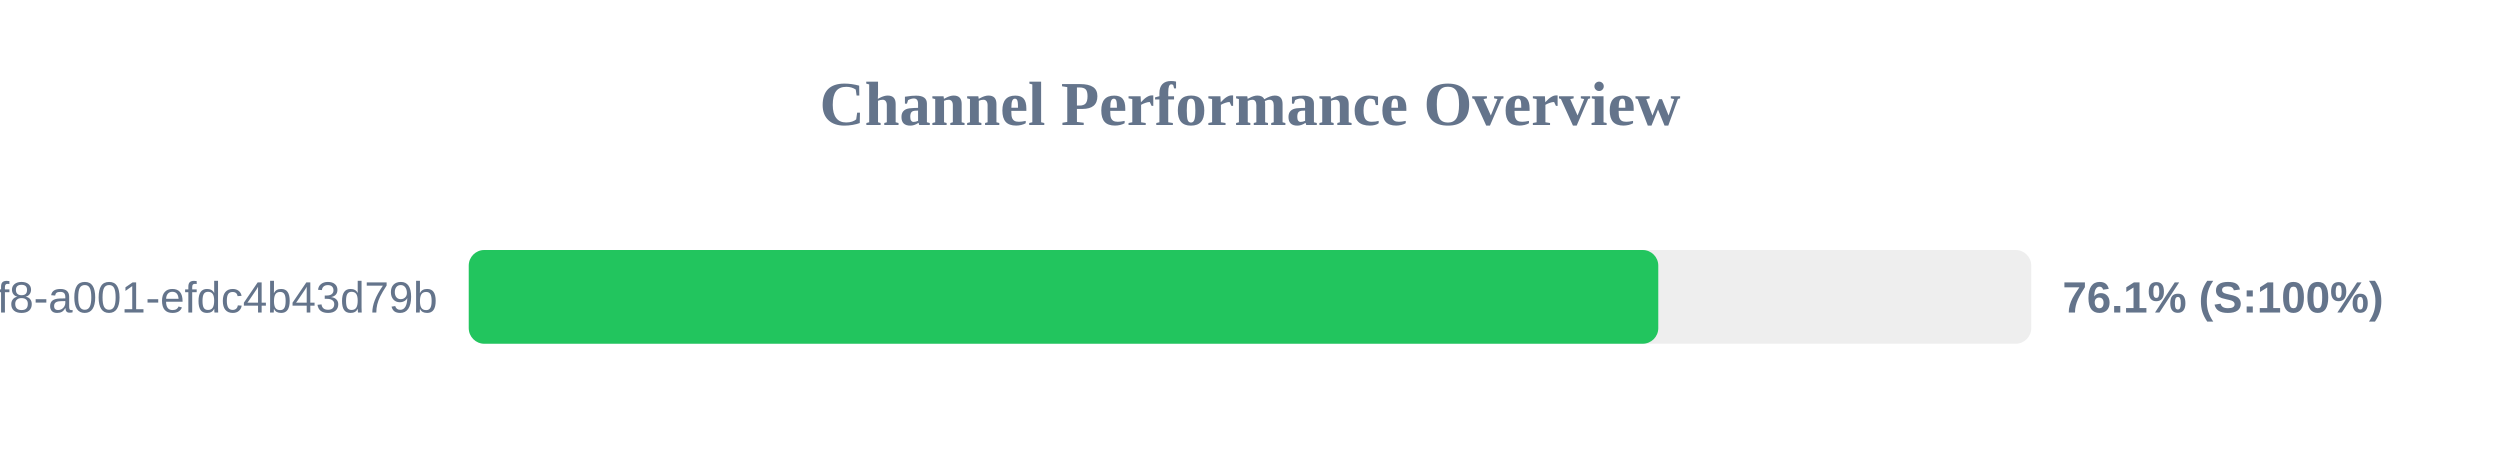
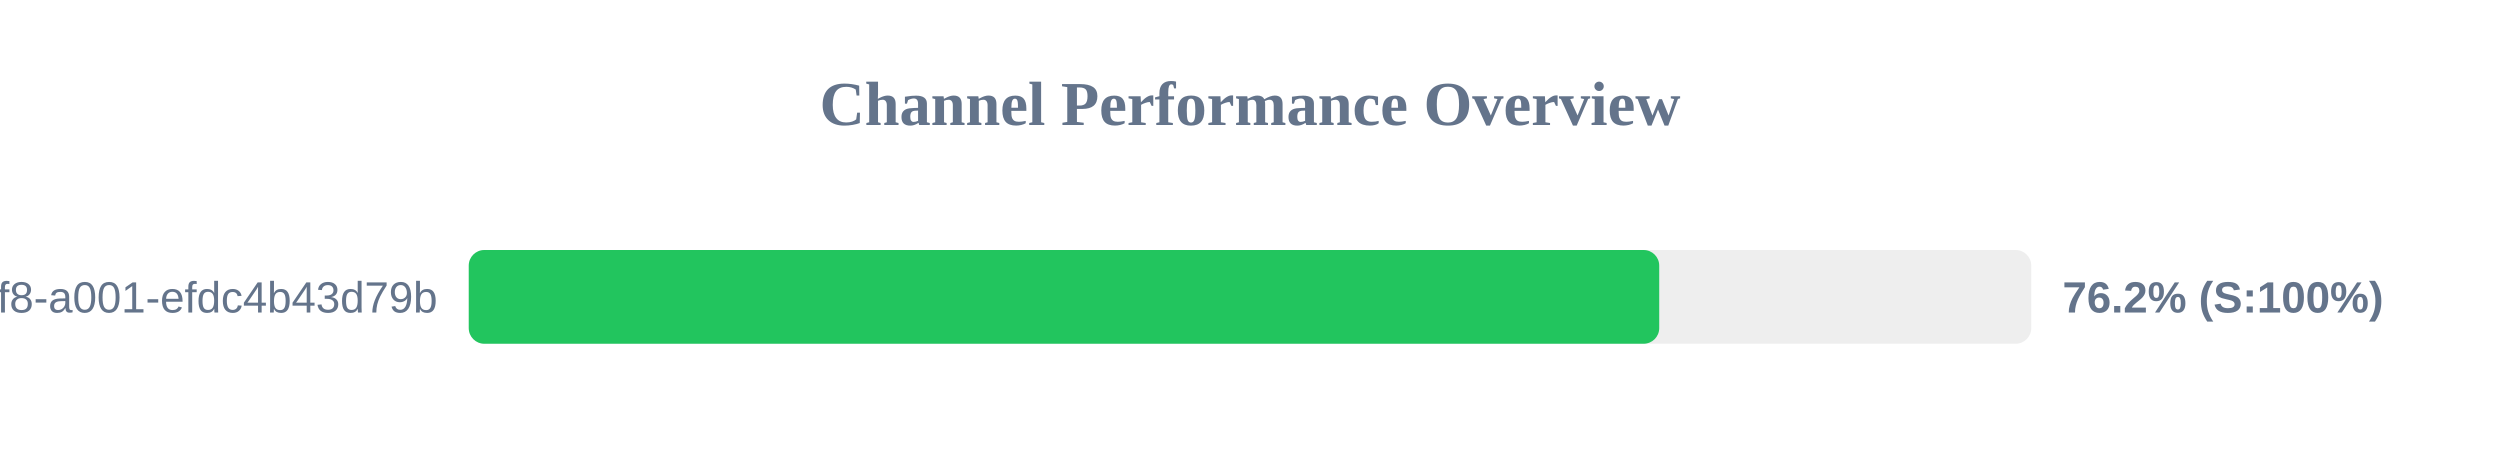
<svg xmlns="http://www.w3.org/2000/svg" width="800" height="150" version="1.1">
  <style>
        .row { font: 14px Arial; fill: #64748b; }
        .score { font: bold 14px Arial; fill: #64748b; }
    </style>
  <text x="400" y="40" text-anchor="middle" font-size="20px" font-weight="bold" fill="#64748b">Channel Performance Overview</text>
  <rect x="150" y="80" width="500" height="30" fill="#eee" rx="5" />
-   <rect x="150" y="80" width="380.65" height="30" fill="#22c55e" rx="5" />
+   <rect x="150" y="80" width="380.95" height="30" fill="#22c55e" rx="5" />
  <text x="140" y="100" text-anchor="end" class="row">?uuid=1fdb6b30-5371-4ff8-a001-efdc4b43d79b</text>
-   <text x="660" y="100" text-anchor="start" class="score">76.1% (S:100%)</text>
+   <text x="660" y="100" text-anchor="start" class="score">76.2% (S:100%)</text>
</svg>
